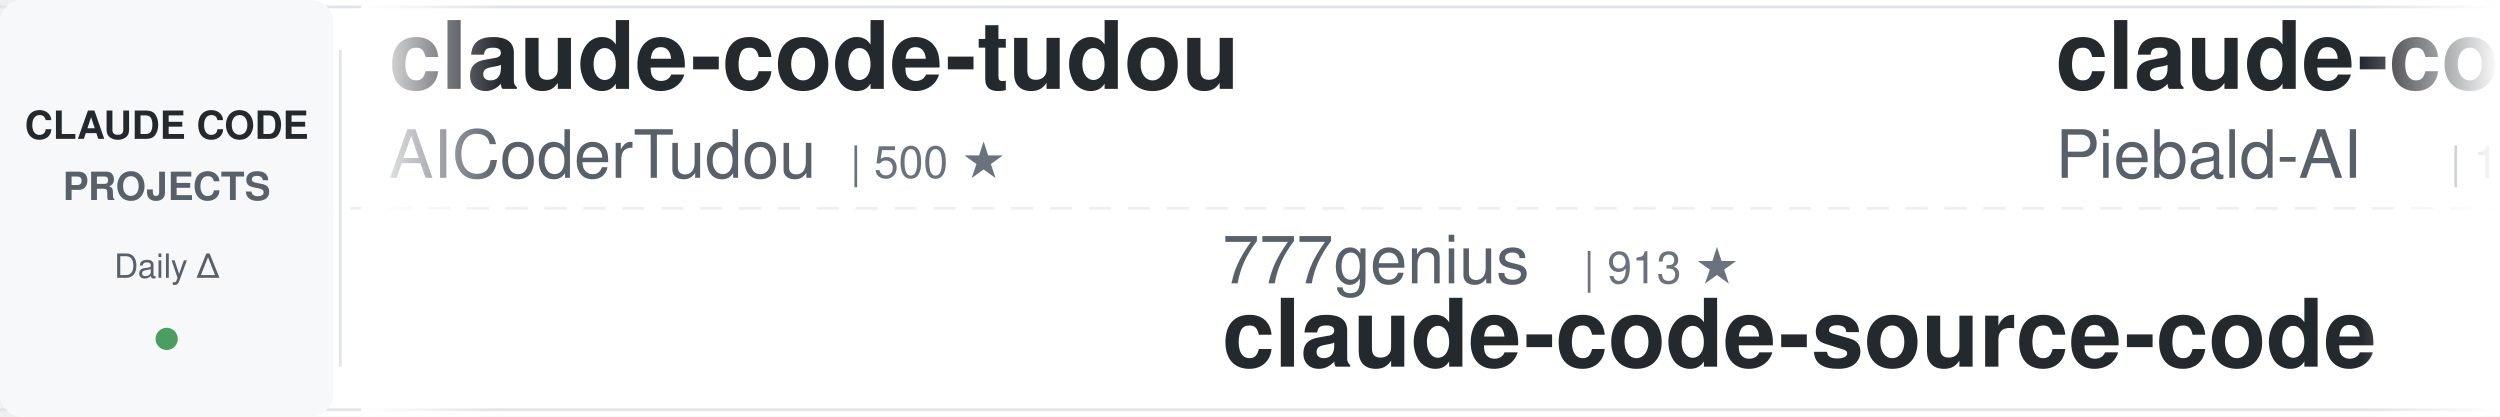
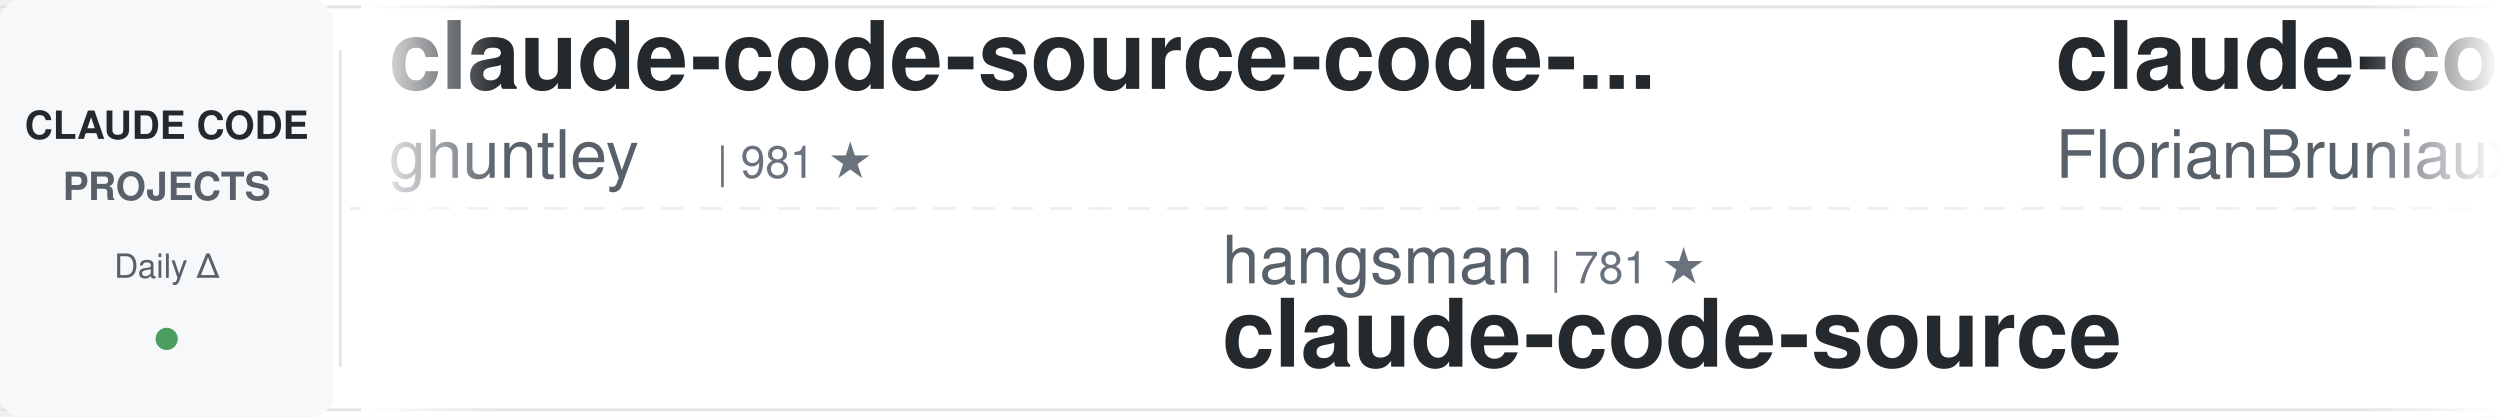
<svg xmlns="http://www.w3.org/2000/svg" width="900" height="150">
  <defs>
    <linearGradient id="awesomeLeftFade" x1="0%" y1="0%" x2="100%" y2="0%">
      <stop offset="0%" style="stop-color:#ffffff;stop-opacity:1" />
      <stop offset="100%" style="stop-color:#ffffff;stop-opacity:0" />
    </linearGradient>
    <linearGradient id="awesomeRightFade" x1="0%" y1="0%" x2="100%" y2="0%">
      <stop offset="0%" style="stop-color:#ffffff;stop-opacity:0" />
      <stop offset="100%" style="stop-color:#ffffff;stop-opacity:1" />
    </linearGradient>
  </defs>
  <rect width="900" height="150" fill="#ffffff" rx="8" />
  <rect x="0" y="2" width="900" height="1" fill="#e1e4e8" />
  <rect x="0" y="147" width="900" height="1" fill="#e1e4e8" />
  <line x1="0" y1="75" x2="900" y2="75" stroke="#e1e4e8" stroke-width="1" stroke-dasharray="8 6" opacity="0.6" />
  <rect x="0" y="0" width="120" height="150" fill="#f6f8fa" rx="8" />
  <text x="60" y="50" font-family="-apple-system, BlinkMacSystemFont, 'Segoe UI', Helvetica, Arial, sans-serif" font-size="14" font-weight="600" fill="#24292e" text-anchor="middle">CLAUDE CODE</text>
  <text x="60" y="72" font-family="-apple-system, BlinkMacSystemFont, 'Segoe UI', Helvetica, Arial, sans-serif" font-size="14" font-weight="600" fill="#586069" text-anchor="middle">PROJECTS</text>
  <text x="60" y="100" font-family="-apple-system, BlinkMacSystemFont, 'Segoe UI', Helvetica, Arial, sans-serif" font-size="12" font-weight="500" fill="#586069" text-anchor="middle">Daily Δ</text>
  <circle cx="60" cy="122" r="4" fill="#22863a" opacity="0.8" />
  <rect x="122" y="18" width="1" height="114" fill="#e1e4e8" />
  <clipPath id="awesomeTickerClip">
    <rect x="130" y="0" width="770" height="150" />
  </clipPath>
  <g clip-path="url(#awesomeTickerClip)">
    <g id="awesomeTickerItems">
      <animateTransform attributeName="transform" attributeType="XML" type="translate" from="0 0" to="-3000 0" dur="54s" repeatCount="indefinite" />
      <g transform="translate(0, 0)">
-         <text x="140" y="32" font-family="-apple-system, BlinkMacSystemFont, 'Segoe UI', Helvetica, Arial, sans-serif" font-size="34" font-weight="600" fill="#24292e">claude-code-tudou</text>
-         <text x="140" y="64" font-family="-apple-system, BlinkMacSystemFont, 'Segoe UI', Helvetica, Arial, sans-serif" font-size="24" font-weight="400" fill="#586069">AICoderTudou</text>
-         <text x="306" y="64" font-family="-apple-system, BlinkMacSystemFont, 'Segoe UI', Helvetica, Arial, sans-serif" font-size="16" font-weight="500" fill="#6a737d">| 500 ★</text>
+         <text x="140" y="32" font-family="-apple-system, BlinkMacSystemFont, 'Segoe UI', Helvetica, Arial, sans-serif" font-size="34" font-weight="600" fill="#24292e">claude-code-source-code-...</text>
+         <text x="140" y="64" font-family="-apple-system, BlinkMacSystemFont, 'Segoe UI', Helvetica, Arial, sans-serif" font-size="24" font-weight="400" fill="#586069">ghuntley</text>
+         <text x="258" y="64" font-family="-apple-system, BlinkMacSystemFont, 'Segoe UI', Helvetica, Arial, sans-serif" font-size="16" font-weight="500" fill="#6a737d">| 981 ★</text>
      </g>
      <g transform="translate(300, 0)">
-         <text x="140" y="102" font-family="-apple-system, BlinkMacSystemFont, 'Segoe UI', Helvetica, Arial, sans-serif" font-size="24" font-weight="400" fill="#586069">777genius</text>
-         <text x="270" y="102" font-family="-apple-system, BlinkMacSystemFont, 'Segoe UI', Helvetica, Arial, sans-serif" font-size="16" font-weight="500" fill="#6a737d">| 913 ★</text>
-         <text x="140" y="132" font-family="-apple-system, BlinkMacSystemFont, 'Segoe UI', Helvetica, Arial, sans-serif" font-size="34" font-weight="600" fill="#24292e">claude-code-source-code</text>
+         <text x="140" y="102" font-family="-apple-system, BlinkMacSystemFont, 'Segoe UI', Helvetica, Arial, sans-serif" font-size="24" font-weight="400" fill="#586069">hangsman</text>
+         <text x="258" y="102" font-family="-apple-system, BlinkMacSystemFont, 'Segoe UI', Helvetica, Arial, sans-serif" font-size="16" font-weight="500" fill="#6a737d">| 781 ★</text>
+         <text x="140" y="132" font-family="-apple-system, BlinkMacSystemFont, 'Segoe UI', Helvetica, Arial, sans-serif" font-size="34" font-weight="600" fill="#24292e">claude-code-source</text>
      </g>
      <g transform="translate(600, 0)">
-         <text x="140" y="32" font-family="-apple-system, BlinkMacSystemFont, 'Segoe UI', Helvetica, Arial, sans-serif" font-size="34" font-weight="600" fill="#24292e">claude-code-system-promp...</text>
-         <text x="140" y="64" font-family="-apple-system, BlinkMacSystemFont, 'Segoe UI', Helvetica, Arial, sans-serif" font-size="24" font-weight="400" fill="#586069">Piebald-AI</text>
-         <text x="282" y="64" font-family="-apple-system, BlinkMacSystemFont, 'Segoe UI', Helvetica, Arial, sans-serif" font-size="16" font-weight="500" fill="#6a737d">| 10.7K ★</text>
-         <text x="368" y="64" font-family="-apple-system, BlinkMacSystemFont, 'Segoe UI', Helvetica, Arial, sans-serif" font-size="16" font-weight="500" fill="#22863a"> +26</text>
+         <text x="140" y="32" font-family="-apple-system, BlinkMacSystemFont, 'Segoe UI', Helvetica, Arial, sans-serif" font-size="34" font-weight="600" fill="#24292e">claude-code-ultimate-gui...</text>
+         <text x="140" y="64" font-family="-apple-system, BlinkMacSystemFont, 'Segoe UI', Helvetica, Arial, sans-serif" font-size="24" font-weight="400" fill="#586069">FlorianBruniaux</text>
+         <text x="342" y="64" font-family="-apple-system, BlinkMacSystemFont, 'Segoe UI', Helvetica, Arial, sans-serif" font-size="16" font-weight="500" fill="#6a737d">| 4.7K ★</text>
+         <text x="419" y="64" font-family="-apple-system, BlinkMacSystemFont, 'Segoe UI', Helvetica, Arial, sans-serif" font-size="16" font-weight="500" fill="#22863a"> +25</text>
      </g>
      <g transform="translate(900, 0)">
-         <text x="140" y="102" font-family="-apple-system, BlinkMacSystemFont, 'Segoe UI', Helvetica, Arial, sans-serif" font-size="24" font-weight="400" fill="#586069">Yeachan-Heo</text>
-         <text x="294" y="102" font-family="-apple-system, BlinkMacSystemFont, 'Segoe UI', Helvetica, Arial, sans-serif" font-size="16" font-weight="500" fill="#6a737d">| 35.7K ★</text>
-         <text x="380" y="102" font-family="-apple-system, BlinkMacSystemFont, 'Segoe UI', Helvetica, Arial, sans-serif" font-size="16" font-weight="500" fill="#22863a"> +121</text>
-         <text x="140" y="132" font-family="-apple-system, BlinkMacSystemFont, 'Segoe UI', Helvetica, Arial, sans-serif" font-size="34" font-weight="600" fill="#24292e">oh-my-claudecode</text>
+         <text x="140" y="102" font-family="-apple-system, BlinkMacSystemFont, 'Segoe UI', Helvetica, Arial, sans-serif" font-size="24" font-weight="400" fill="#586069">ChrisWiles</text>
+         <text x="282" y="102" font-family="-apple-system, BlinkMacSystemFont, 'Segoe UI', Helvetica, Arial, sans-serif" font-size="16" font-weight="500" fill="#6a737d">| 5.9K ★</text>
+         <text x="359" y="102" font-family="-apple-system, BlinkMacSystemFont, 'Segoe UI', Helvetica, Arial, sans-serif" font-size="16" font-weight="500" fill="#22863a"> +2</text>
+         <text x="140" y="132" font-family="-apple-system, BlinkMacSystemFont, 'Segoe UI', Helvetica, Arial, sans-serif" font-size="34" font-weight="600" fill="#24292e">claude-code-showcase</text>
      </g>
      <g transform="translate(1200, 0)">
-         <text x="140" y="32" font-family="-apple-system, BlinkMacSystemFont, 'Segoe UI', Helvetica, Arial, sans-serif" font-size="34" font-weight="600" fill="#24292e">Claude-Code-Game-Studios</text>
-         <text x="140" y="64" font-family="-apple-system, BlinkMacSystemFont, 'Segoe UI', Helvetica, Arial, sans-serif" font-size="24" font-weight="400" fill="#586069">Donchitos</text>
-         <text x="270" y="64" font-family="-apple-system, BlinkMacSystemFont, 'Segoe UI', Helvetica, Arial, sans-serif" font-size="16" font-weight="500" fill="#6a737d">| 20.7K ★</text>
-         <text x="356" y="64" font-family="-apple-system, BlinkMacSystemFont, 'Segoe UI', Helvetica, Arial, sans-serif" font-size="16" font-weight="500" fill="#22863a"> +75</text>
+         <text x="140" y="32" font-family="-apple-system, BlinkMacSystemFont, 'Segoe UI', Helvetica, Arial, sans-serif" font-size="34" font-weight="600" fill="#24292e">Claude-code</text>
+         <text x="140" y="64" font-family="-apple-system, BlinkMacSystemFont, 'Segoe UI', Helvetica, Arial, sans-serif" font-size="24" font-weight="400" fill="#586069">zstmfhy</text>
+         <text x="246" y="64" font-family="-apple-system, BlinkMacSystemFont, 'Segoe UI', Helvetica, Arial, sans-serif" font-size="16" font-weight="500" fill="#6a737d">| 190 ★</text>
      </g>
      <g transform="translate(1500, 0)">
-         <text x="140" y="102" font-family="-apple-system, BlinkMacSystemFont, 'Segoe UI', Helvetica, Arial, sans-serif" font-size="24" font-weight="400" fill="#586069">anthropics</text>
-         <text x="282" y="102" font-family="-apple-system, BlinkMacSystemFont, 'Segoe UI', Helvetica, Arial, sans-serif" font-size="16" font-weight="500" fill="#6a737d">| 145.9K ★</text>
-         <text x="377" y="102" font-family="-apple-system, BlinkMacSystemFont, 'Segoe UI', Helvetica, Arial, sans-serif" font-size="16" font-weight="500" fill="#22863a"> +465</text>
-         <text x="140" y="132" font-family="-apple-system, BlinkMacSystemFont, 'Segoe UI', Helvetica, Arial, sans-serif" font-size="34" font-weight="600" fill="#24292e">skills</text>
+         <text x="140" y="102" font-family="-apple-system, BlinkMacSystemFont, 'Segoe UI', Helvetica, Arial, sans-serif" font-size="24" font-weight="400" fill="#586069">Yuyz0112</text>
+         <text x="258" y="102" font-family="-apple-system, BlinkMacSystemFont, 'Segoe UI', Helvetica, Arial, sans-serif" font-size="16" font-weight="500" fill="#6a737d">| 2.4K ★</text>
+         <text x="335" y="102" font-family="-apple-system, BlinkMacSystemFont, 'Segoe UI', Helvetica, Arial, sans-serif" font-size="16" font-weight="500" fill="#22863a"> +1</text>
+         <text x="140" y="132" font-family="-apple-system, BlinkMacSystemFont, 'Segoe UI', Helvetica, Arial, sans-serif" font-size="34" font-weight="600" fill="#24292e">claude-code-reverse</text>
      </g>
      <g transform="translate(1800, 0)">
-         <text x="140" y="32" font-family="-apple-system, BlinkMacSystemFont, 'Segoe UI', Helvetica, Arial, sans-serif" font-size="34" font-weight="600" fill="#24292e">claude-code-analysis</text>
-         <text x="140" y="64" font-family="-apple-system, BlinkMacSystemFont, 'Segoe UI', Helvetica, Arial, sans-serif" font-size="24" font-weight="400" fill="#586069">liuup</text>
-         <text x="222" y="64" font-family="-apple-system, BlinkMacSystemFont, 'Segoe UI', Helvetica, Arial, sans-serif" font-size="16" font-weight="500" fill="#6a737d">| 2.9K ★</text>
-         <text x="299" y="64" font-family="-apple-system, BlinkMacSystemFont, 'Segoe UI', Helvetica, Arial, sans-serif" font-size="16" font-weight="500" fill="#22863a"> +20</text>
+         <text x="140" y="32" font-family="-apple-system, BlinkMacSystemFont, 'Segoe UI', Helvetica, Arial, sans-serif" font-size="34" font-weight="600" fill="#24292e">claude-code-router</text>
+         <text x="140" y="64" font-family="-apple-system, BlinkMacSystemFont, 'Segoe UI', Helvetica, Arial, sans-serif" font-size="24" font-weight="400" fill="#586069">musistudio</text>
+         <text x="282" y="64" font-family="-apple-system, BlinkMacSystemFont, 'Segoe UI', Helvetica, Arial, sans-serif" font-size="16" font-weight="500" fill="#6a737d">| 34.7K ★</text>
+         <text x="368" y="64" font-family="-apple-system, BlinkMacSystemFont, 'Segoe UI', Helvetica, Arial, sans-serif" font-size="16" font-weight="500" fill="#22863a"> +34</text>
      </g>
      <g transform="translate(2100, 0)">
-         <text x="140" y="102" font-family="-apple-system, BlinkMacSystemFont, 'Segoe UI', Helvetica, Arial, sans-serif" font-size="24" font-weight="400" fill="#586069">https-deeplearning-ai</text>
-         <text x="414" y="102" font-family="-apple-system, BlinkMacSystemFont, 'Segoe UI', Helvetica, Arial, sans-serif" font-size="16" font-weight="500" fill="#6a737d">| 522 ★</text>
-         <text x="140" y="132" font-family="-apple-system, BlinkMacSystemFont, 'Segoe UI', Helvetica, Arial, sans-serif" font-size="34" font-weight="600" fill="#24292e">sc-claude-code-files</text>
+         <text x="140" y="102" font-family="-apple-system, BlinkMacSystemFont, 'Segoe UI', Helvetica, Arial, sans-serif" font-size="24" font-weight="400" fill="#586069">Hyper66666</text>
+         <text x="282" y="102" font-family="-apple-system, BlinkMacSystemFont, 'Segoe UI', Helvetica, Arial, sans-serif" font-size="16" font-weight="500" fill="#6a737d">| 215 ★</text>
+         <text x="140" y="132" font-family="-apple-system, BlinkMacSystemFont, 'Segoe UI', Helvetica, Arial, sans-serif" font-size="34" font-weight="600" fill="#24292e">claude-code-sourcemap</text>
      </g>
      <g transform="translate(2400, 0)">
-         <text x="140" y="32" font-family="-apple-system, BlinkMacSystemFont, 'Segoe UI', Helvetica, Arial, sans-serif" font-size="34" font-weight="600" fill="#24292e">antigravity-awesome-skil...</text>
-         <text x="140" y="64" font-family="-apple-system, BlinkMacSystemFont, 'Segoe UI', Helvetica, Arial, sans-serif" font-size="24" font-weight="400" fill="#586069">sickn33</text>
-         <text x="246" y="64" font-family="-apple-system, BlinkMacSystemFont, 'Segoe UI', Helvetica, Arial, sans-serif" font-size="16" font-weight="500" fill="#6a737d">| 39.6K ★</text>
-         <text x="332" y="64" font-family="-apple-system, BlinkMacSystemFont, 'Segoe UI', Helvetica, Arial, sans-serif" font-size="16" font-weight="500" fill="#22863a"> +127</text>
+         <text x="140" y="32" font-family="-apple-system, BlinkMacSystemFont, 'Segoe UI', Helvetica, Arial, sans-serif" font-size="34" font-weight="600" fill="#24292e">claude-code-infrastructu...</text>
+         <text x="140" y="64" font-family="-apple-system, BlinkMacSystemFont, 'Segoe UI', Helvetica, Arial, sans-serif" font-size="24" font-weight="400" fill="#586069">diet103</text>
+         <text x="246" y="64" font-family="-apple-system, BlinkMacSystemFont, 'Segoe UI', Helvetica, Arial, sans-serif" font-size="16" font-weight="500" fill="#6a737d">| 9.7K ★</text>
+         <text x="323" y="64" font-family="-apple-system, BlinkMacSystemFont, 'Segoe UI', Helvetica, Arial, sans-serif" font-size="16" font-weight="500" fill="#22863a"> +3</text>
      </g>
      <g transform="translate(2700, 0)">
-         <text x="140" y="102" font-family="-apple-system, BlinkMacSystemFont, 'Segoe UI', Helvetica, Arial, sans-serif" font-size="24" font-weight="400" fill="#586069">Maciek-roboblog</text>
-         <text x="342" y="102" font-family="-apple-system, BlinkMacSystemFont, 'Segoe UI', Helvetica, Arial, sans-serif" font-size="16" font-weight="500" fill="#6a737d">| 8.1K ★</text>
-         <text x="419" y="102" font-family="-apple-system, BlinkMacSystemFont, 'Segoe UI', Helvetica, Arial, sans-serif" font-size="16" font-weight="500" fill="#22863a"> +6</text>
-         <text x="140" y="132" font-family="-apple-system, BlinkMacSystemFont, 'Segoe UI', Helvetica, Arial, sans-serif" font-size="34" font-weight="600" fill="#24292e">Claude-Code-Usage-Monito...</text>
+         <text x="140" y="102" font-family="-apple-system, BlinkMacSystemFont, 'Segoe UI', Helvetica, Arial, sans-serif" font-size="24" font-weight="400" fill="#586069">shanraisshan</text>
+         <text x="306" y="102" font-family="-apple-system, BlinkMacSystemFont, 'Segoe UI', Helvetica, Arial, sans-serif" font-size="16" font-weight="500" fill="#6a737d">| 56.2K ★</text>
+         <text x="392" y="102" font-family="-apple-system, BlinkMacSystemFont, 'Segoe UI', Helvetica, Arial, sans-serif" font-size="16" font-weight="500" fill="#22863a"> +178</text>
+         <text x="140" y="132" font-family="-apple-system, BlinkMacSystemFont, 'Segoe UI', Helvetica, Arial, sans-serif" font-size="34" font-weight="600" fill="#24292e">claude-code-best-practic...</text>
      </g>
      <g transform="translate(3000, 0)">
-         <text x="140" y="32" font-family="-apple-system, BlinkMacSystemFont, 'Segoe UI', Helvetica, Arial, sans-serif" font-size="34" font-weight="600" fill="#24292e">claude-code-tudou</text>
-         <text x="140" y="64" font-family="-apple-system, BlinkMacSystemFont, 'Segoe UI', Helvetica, Arial, sans-serif" font-size="24" font-weight="400" fill="#586069">AICoderTudou</text>
-         <text x="306" y="64" font-family="-apple-system, BlinkMacSystemFont, 'Segoe UI', Helvetica, Arial, sans-serif" font-size="16" font-weight="500" fill="#6a737d">| 500 ★</text>
+         <text x="140" y="32" font-family="-apple-system, BlinkMacSystemFont, 'Segoe UI', Helvetica, Arial, sans-serif" font-size="34" font-weight="600" fill="#24292e">claude-code-source-code-...</text>
+         <text x="140" y="64" font-family="-apple-system, BlinkMacSystemFont, 'Segoe UI', Helvetica, Arial, sans-serif" font-size="24" font-weight="400" fill="#586069">ghuntley</text>
+         <text x="258" y="64" font-family="-apple-system, BlinkMacSystemFont, 'Segoe UI', Helvetica, Arial, sans-serif" font-size="16" font-weight="500" fill="#6a737d">| 981 ★</text>
      </g>
      <g transform="translate(3300, 0)">
-         <text x="140" y="102" font-family="-apple-system, BlinkMacSystemFont, 'Segoe UI', Helvetica, Arial, sans-serif" font-size="24" font-weight="400" fill="#586069">777genius</text>
-         <text x="270" y="102" font-family="-apple-system, BlinkMacSystemFont, 'Segoe UI', Helvetica, Arial, sans-serif" font-size="16" font-weight="500" fill="#6a737d">| 913 ★</text>
-         <text x="140" y="132" font-family="-apple-system, BlinkMacSystemFont, 'Segoe UI', Helvetica, Arial, sans-serif" font-size="34" font-weight="600" fill="#24292e">claude-code-source-code</text>
+         <text x="140" y="102" font-family="-apple-system, BlinkMacSystemFont, 'Segoe UI', Helvetica, Arial, sans-serif" font-size="24" font-weight="400" fill="#586069">hangsman</text>
+         <text x="258" y="102" font-family="-apple-system, BlinkMacSystemFont, 'Segoe UI', Helvetica, Arial, sans-serif" font-size="16" font-weight="500" fill="#6a737d">| 781 ★</text>
+         <text x="140" y="132" font-family="-apple-system, BlinkMacSystemFont, 'Segoe UI', Helvetica, Arial, sans-serif" font-size="34" font-weight="600" fill="#24292e">claude-code-source</text>
      </g>
      <g transform="translate(3600, 0)">
-         <text x="140" y="32" font-family="-apple-system, BlinkMacSystemFont, 'Segoe UI', Helvetica, Arial, sans-serif" font-size="34" font-weight="600" fill="#24292e">claude-code-system-promp...</text>
-         <text x="140" y="64" font-family="-apple-system, BlinkMacSystemFont, 'Segoe UI', Helvetica, Arial, sans-serif" font-size="24" font-weight="400" fill="#586069">Piebald-AI</text>
-         <text x="282" y="64" font-family="-apple-system, BlinkMacSystemFont, 'Segoe UI', Helvetica, Arial, sans-serif" font-size="16" font-weight="500" fill="#6a737d">| 10.7K ★</text>
-         <text x="368" y="64" font-family="-apple-system, BlinkMacSystemFont, 'Segoe UI', Helvetica, Arial, sans-serif" font-size="16" font-weight="500" fill="#22863a"> +26</text>
+         <text x="140" y="32" font-family="-apple-system, BlinkMacSystemFont, 'Segoe UI', Helvetica, Arial, sans-serif" font-size="34" font-weight="600" fill="#24292e">claude-code-ultimate-gui...</text>
+         <text x="140" y="64" font-family="-apple-system, BlinkMacSystemFont, 'Segoe UI', Helvetica, Arial, sans-serif" font-size="24" font-weight="400" fill="#586069">FlorianBruniaux</text>
+         <text x="342" y="64" font-family="-apple-system, BlinkMacSystemFont, 'Segoe UI', Helvetica, Arial, sans-serif" font-size="16" font-weight="500" fill="#6a737d">| 4.7K ★</text>
+         <text x="419" y="64" font-family="-apple-system, BlinkMacSystemFont, 'Segoe UI', Helvetica, Arial, sans-serif" font-size="16" font-weight="500" fill="#22863a"> +25</text>
      </g>
      <g transform="translate(3900, 0)">
-         <text x="140" y="102" font-family="-apple-system, BlinkMacSystemFont, 'Segoe UI', Helvetica, Arial, sans-serif" font-size="24" font-weight="400" fill="#586069">Yeachan-Heo</text>
-         <text x="294" y="102" font-family="-apple-system, BlinkMacSystemFont, 'Segoe UI', Helvetica, Arial, sans-serif" font-size="16" font-weight="500" fill="#6a737d">| 35.7K ★</text>
-         <text x="380" y="102" font-family="-apple-system, BlinkMacSystemFont, 'Segoe UI', Helvetica, Arial, sans-serif" font-size="16" font-weight="500" fill="#22863a"> +121</text>
-         <text x="140" y="132" font-family="-apple-system, BlinkMacSystemFont, 'Segoe UI', Helvetica, Arial, sans-serif" font-size="34" font-weight="600" fill="#24292e">oh-my-claudecode</text>
+         <text x="140" y="102" font-family="-apple-system, BlinkMacSystemFont, 'Segoe UI', Helvetica, Arial, sans-serif" font-size="24" font-weight="400" fill="#586069">ChrisWiles</text>
+         <text x="282" y="102" font-family="-apple-system, BlinkMacSystemFont, 'Segoe UI', Helvetica, Arial, sans-serif" font-size="16" font-weight="500" fill="#6a737d">| 5.9K ★</text>
+         <text x="359" y="102" font-family="-apple-system, BlinkMacSystemFont, 'Segoe UI', Helvetica, Arial, sans-serif" font-size="16" font-weight="500" fill="#22863a"> +2</text>
+         <text x="140" y="132" font-family="-apple-system, BlinkMacSystemFont, 'Segoe UI', Helvetica, Arial, sans-serif" font-size="34" font-weight="600" fill="#24292e">claude-code-showcase</text>
      </g>
    </g>
  </g>
  <rect x="130" y="0" width="50" height="150" fill="url(#awesomeLeftFade)" />
  <rect x="850" y="0" width="50" height="150" fill="url(#awesomeRightFade)" />
</svg>
